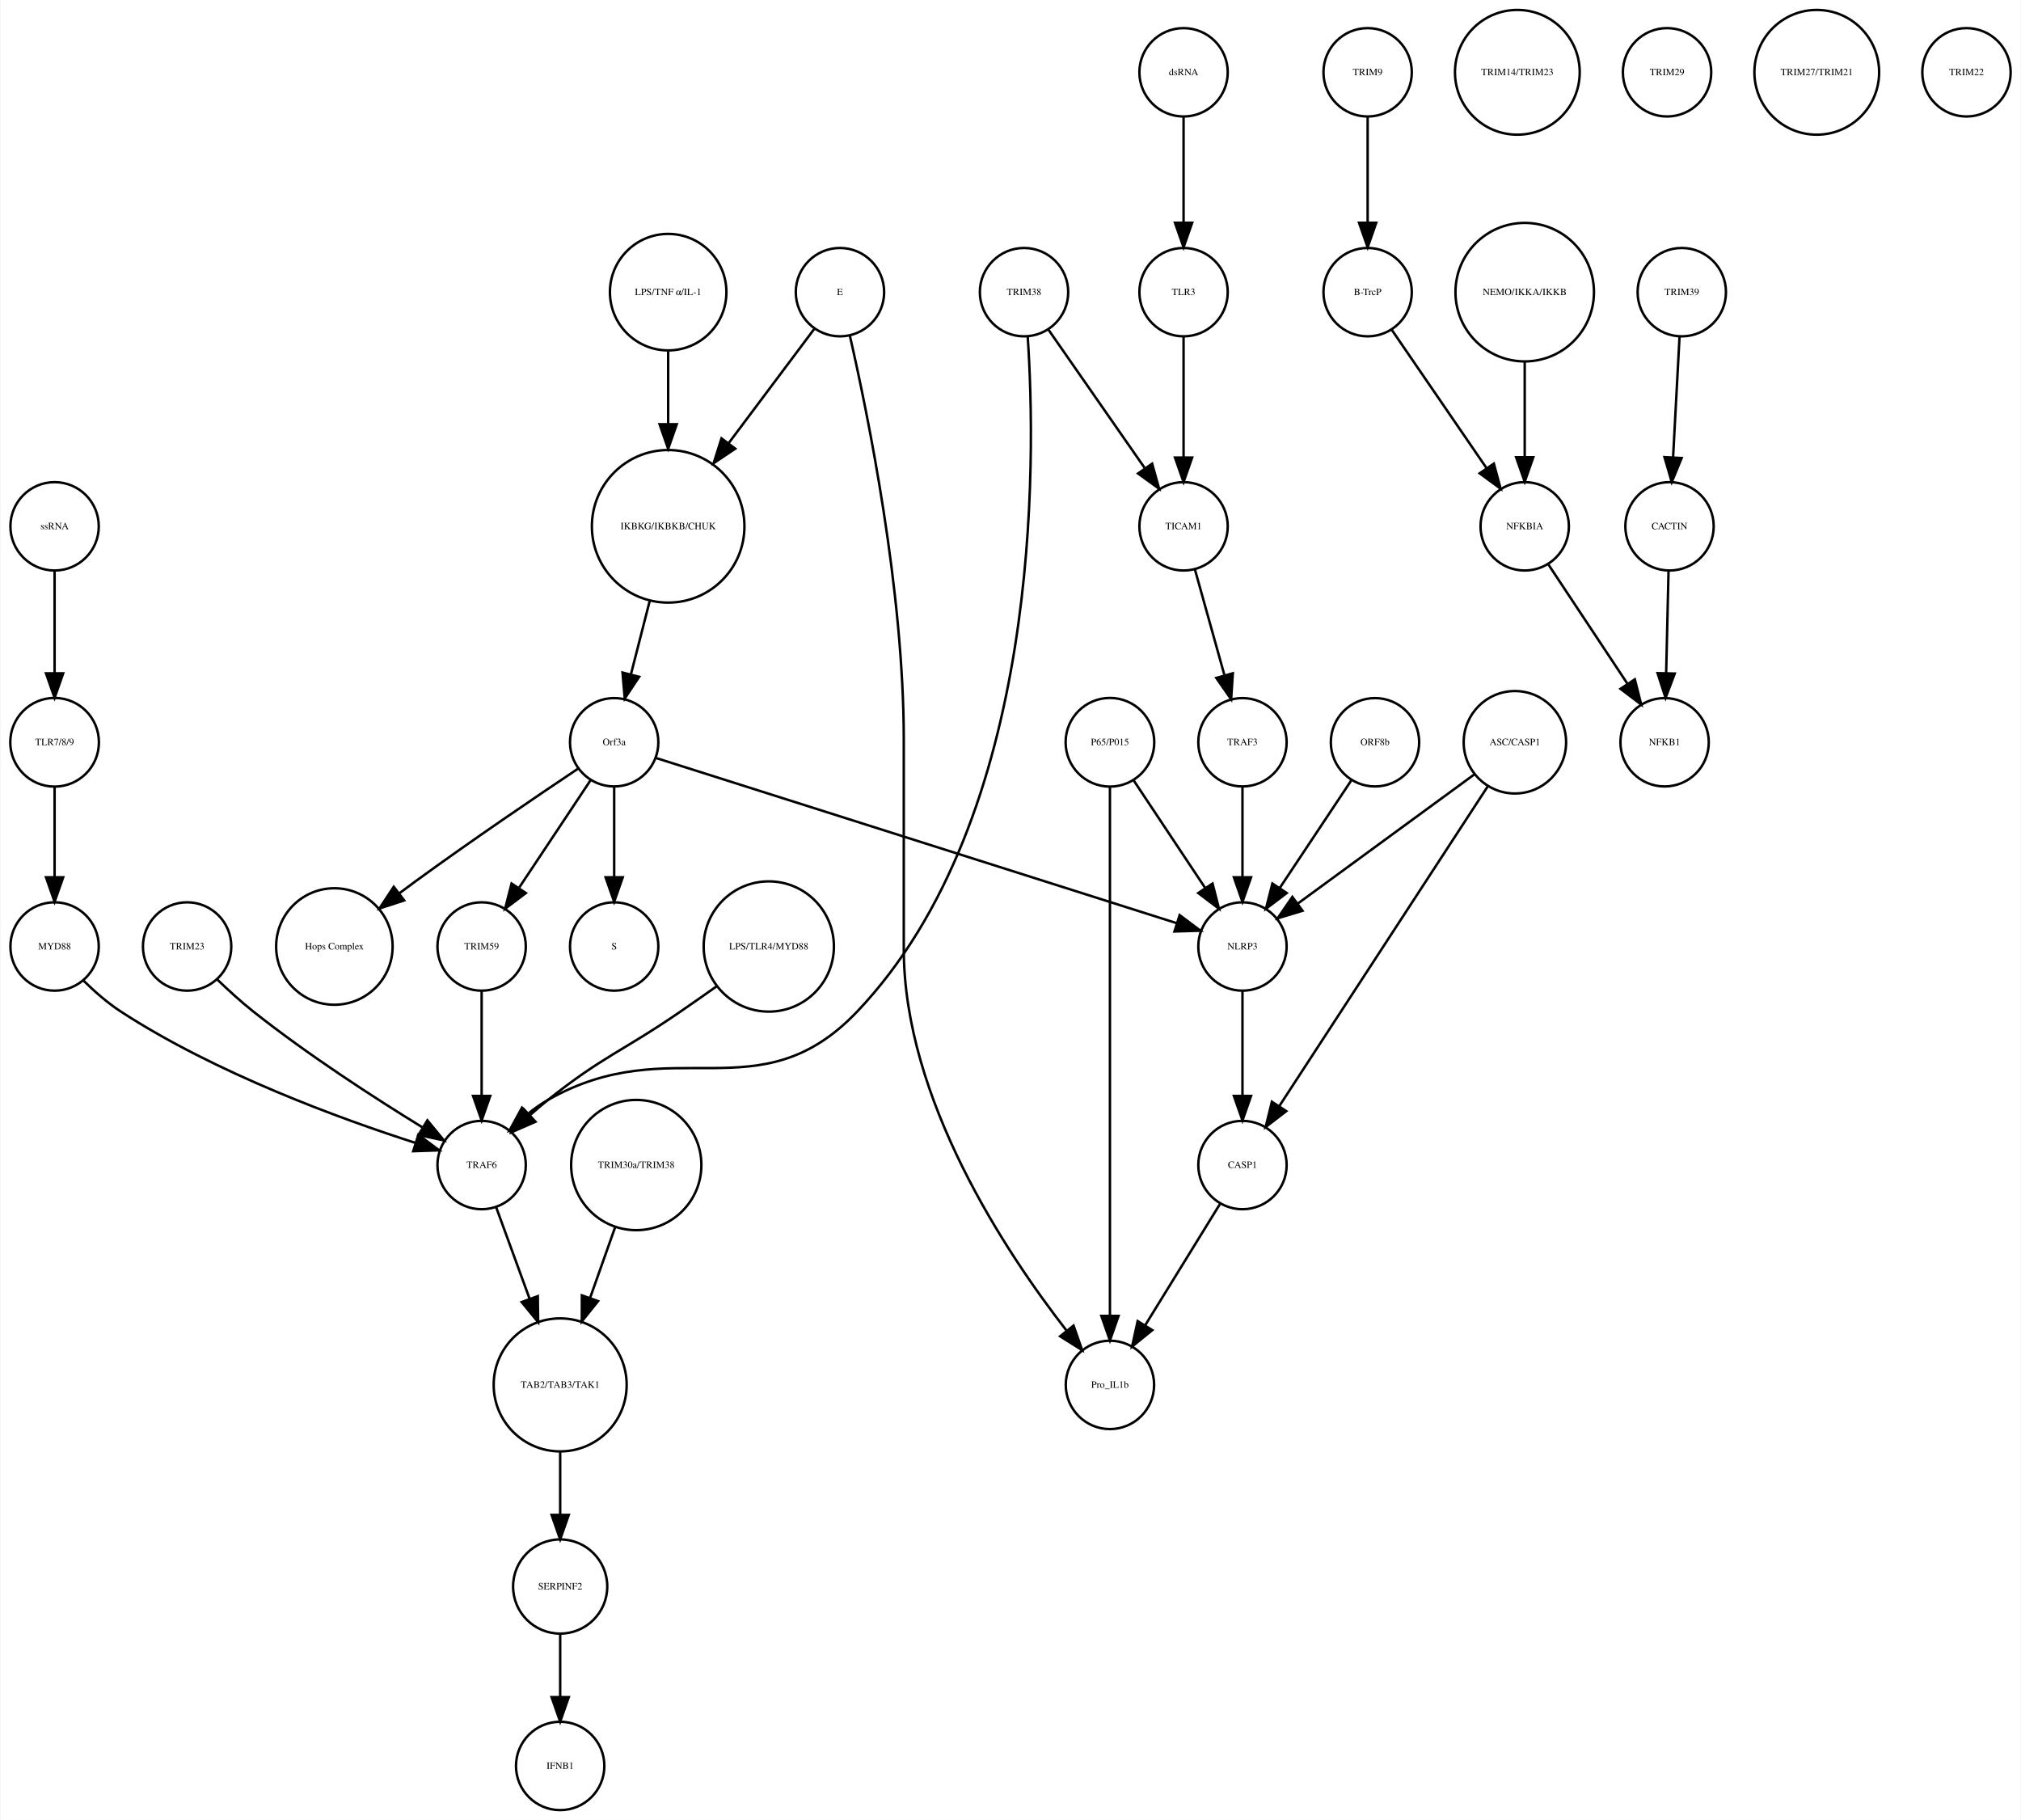
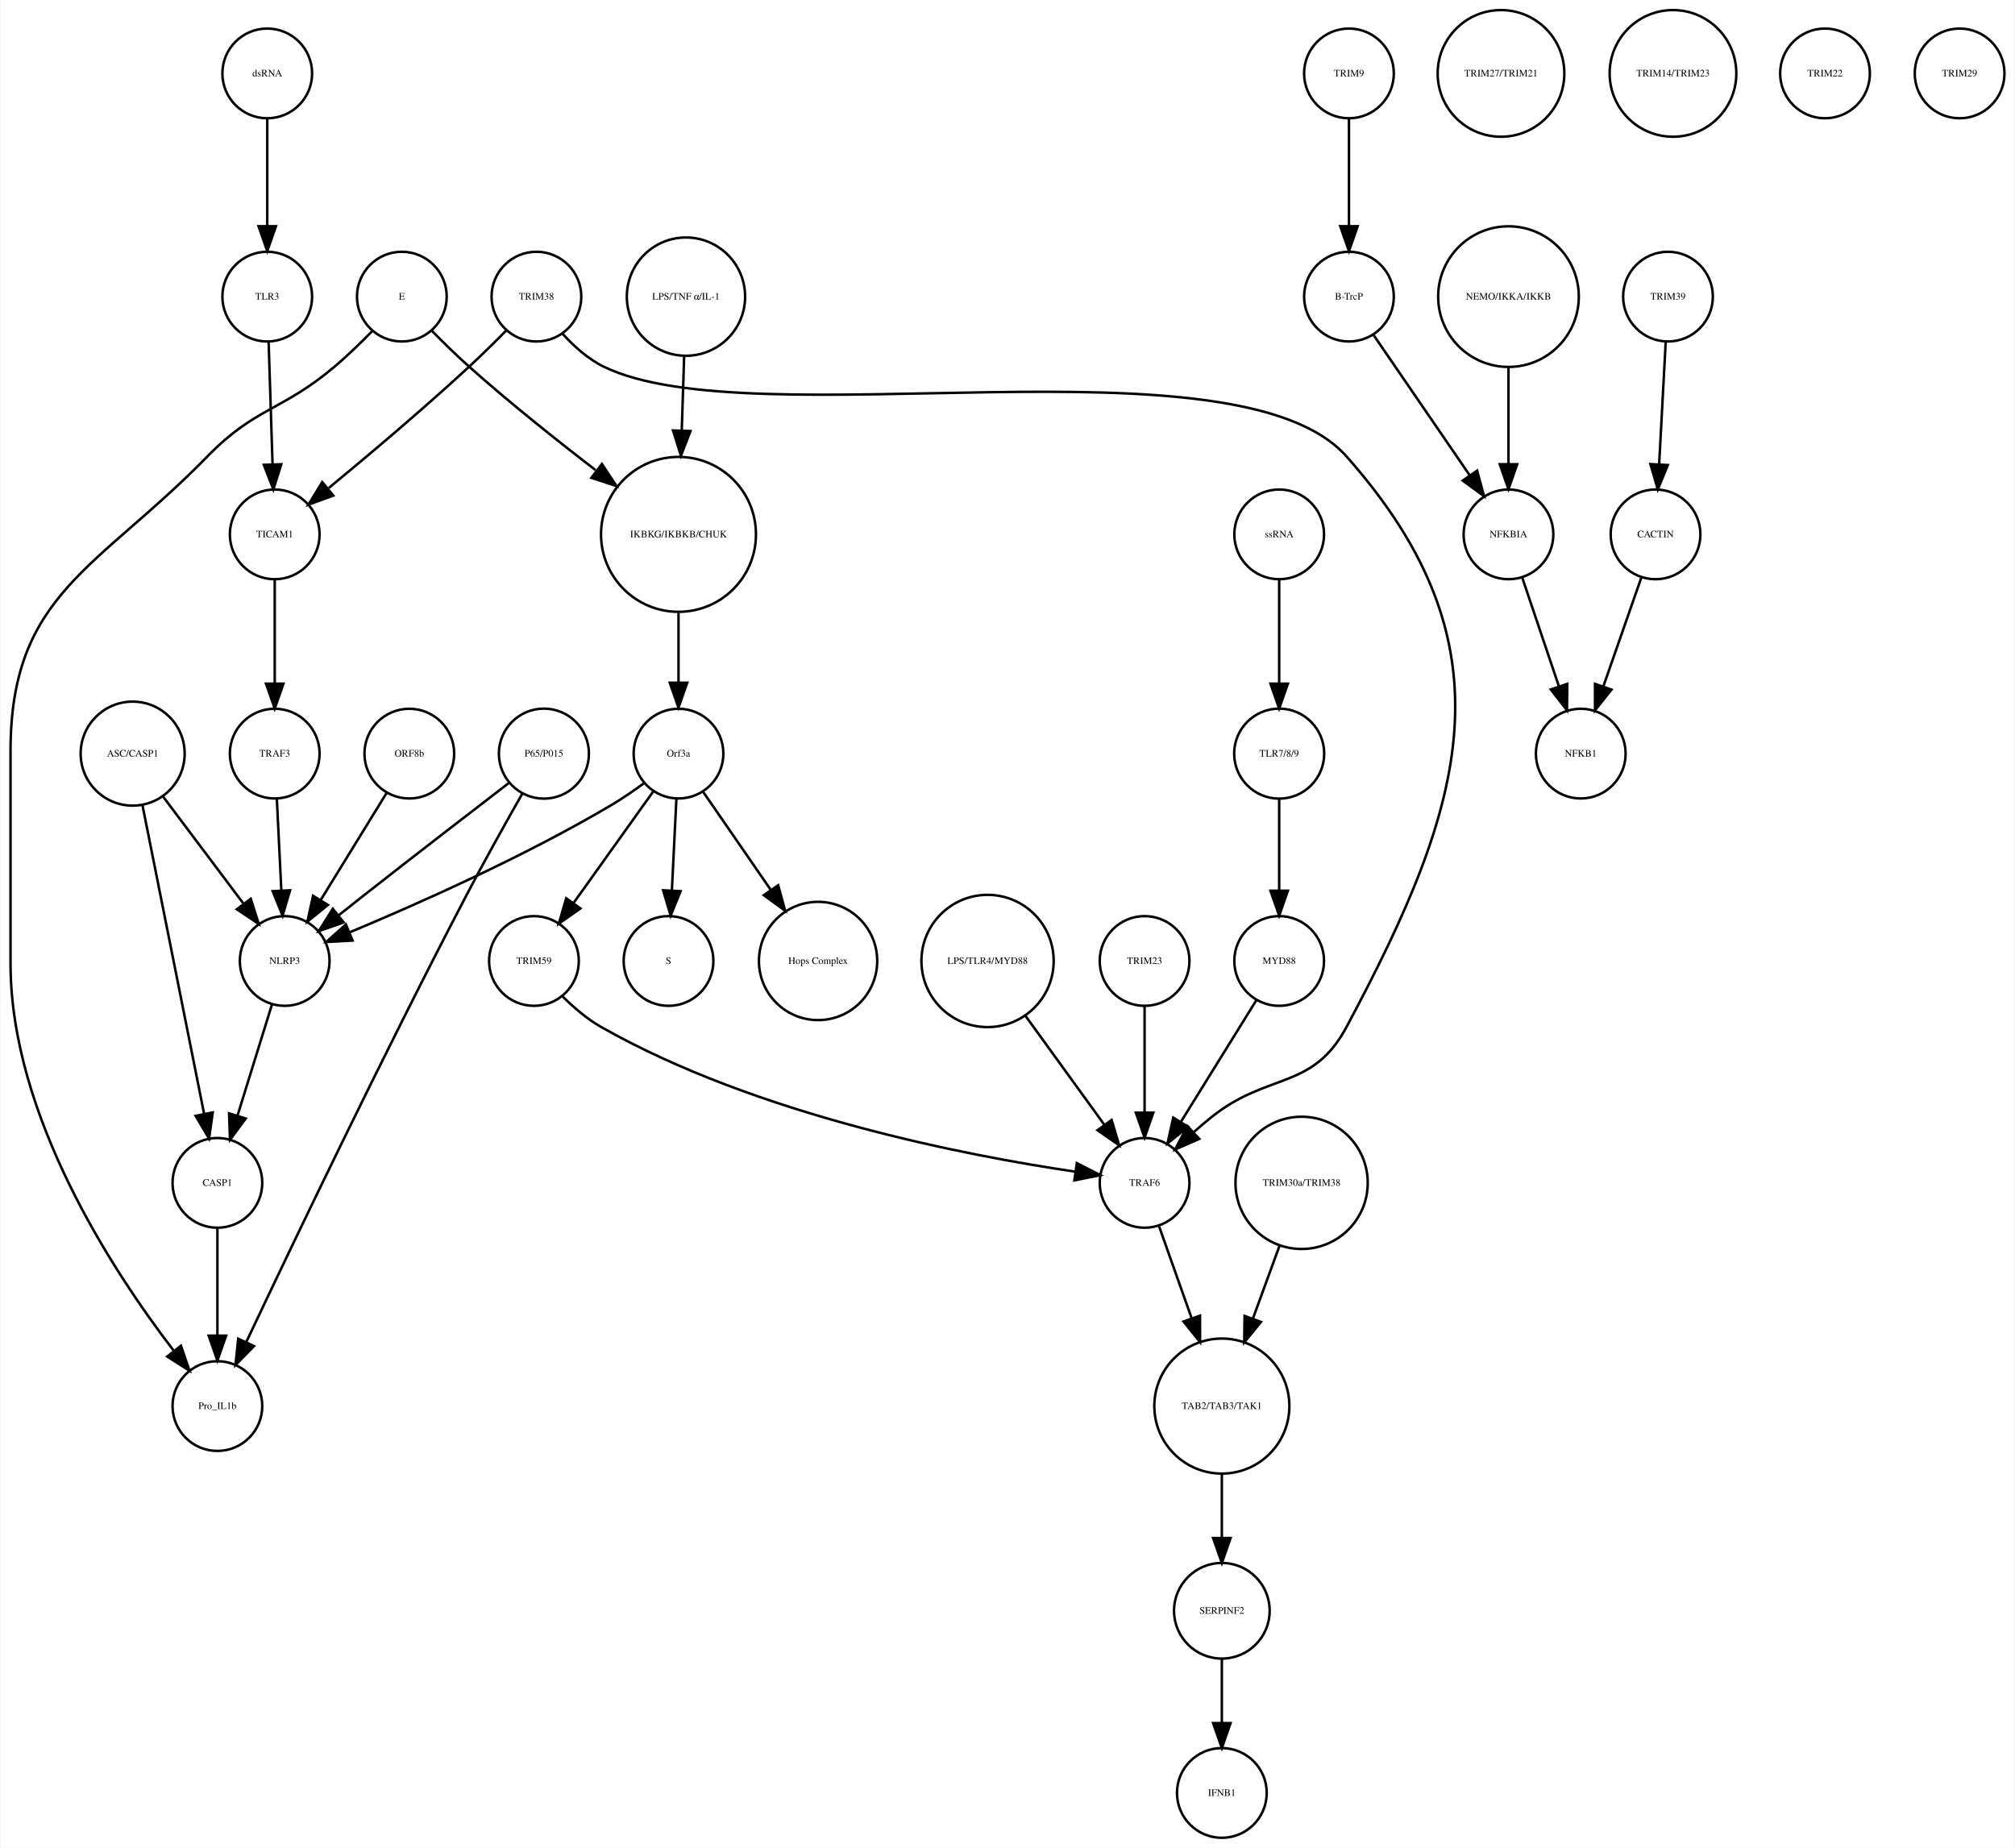
- <svg xmlns="http://www.w3.org/2000/svg" width="823pt" height="741pt" viewBox="0.00 0.00 823.03 741.41">
+ <svg xmlns="http://www.w3.org/2000/svg" width="808pt" height="741pt" viewBox="0.00 0.00 808.00 741.41">
  <g id="graph0" class="graph" transform="scale(1 1) rotate(0) translate(4 737.415)">
-     <polygon fill="white" stroke="none" points="-4,4 -4,-737.415 819.031,-737.415 819.031,4 -4,4" />
+     <polygon fill="white" stroke="none" points="-4,4 -4,-737.415 804,-737.415 804,4 -4,4" />
    <g id="node1" class="node">
-       <ellipse fill="none" stroke="black" cx="268.031" cy="-522.999" rx="31.08" ry="31.08" />
-       <text text-anchor="middle" x="268.031" y="-521.799" font-family="Times,serif" font-size="4.00">IKBKG/IKBKB/CHUK</text>
+       <ellipse fill="none" stroke="black" cx="268" cy="-522.999" rx="31.08" ry="31.08" />
+       <text text-anchor="middle" x="268" y="-521.799" font-family="Times,serif" font-size="4.00">IKBKG/IKBKB/CHUK</text>
    </g>
    <g id="node2" class="node">
-       <ellipse fill="none" stroke="black" cx="246.031" cy="-435.026" rx="18" ry="18" />
-       <text text-anchor="middle" x="246.031" y="-433.826" font-family="Times,serif" font-size="4.00">Orf3a</text>
+       <ellipse fill="none" stroke="black" cx="268" cy="-435.026" rx="18" ry="18" />
+       <text text-anchor="middle" x="268" y="-433.826" font-family="Times,serif" font-size="4.00">Orf3a</text>
    </g>
    <g id="edge1" class="edge">
-       <path fill="none" stroke="black" d="M260.46,-492.412C258.004,-482.813 255.294,-472.223 252.892,-462.838" />
-       <polygon fill="black" stroke="black" points="256.212,-461.691 250.342,-452.871 249.43,-463.426 256.212,-461.691" />
+       <path fill="none" stroke="black" d="M268,-491.446C268,-482.388 268,-472.523 268,-463.661" />
+       <polygon fill="black" stroke="black" points="271.5,-463.469 268,-453.469 264.5,-463.469 271.5,-463.469" />
    </g>
    <g id="node3" class="node">
-       <ellipse fill="none" stroke="black" cx="246.031" cy="-351.827" rx="18" ry="18" />
-       <text text-anchor="middle" x="246.031" y="-350.627" font-family="Times,serif" font-size="4.00">S</text>
+       <ellipse fill="none" stroke="black" cx="264" cy="-351.827" rx="18" ry="18" />
+       <text text-anchor="middle" x="264" y="-350.627" font-family="Times,serif" font-size="4.00">S</text>
    </g>
    <g id="edge2" class="edge">
-       <path fill="none" stroke="black" d="M246.031,-416.806C246.031,-406.148 246.031,-392.23 246.031,-380.097" />
-       <polygon fill="black" stroke="black" points="249.531,-380.022 246.031,-370.022 242.531,-380.022 249.531,-380.022" />
+       <path fill="none" stroke="black" d="M267.152,-416.806C266.627,-406.148 265.941,-392.23 265.343,-380.097" />
+       <polygon fill="black" stroke="black" points="268.835,-379.838 264.847,-370.022 261.843,-380.183 268.835,-379.838" />
    </g>
    <g id="node9" class="node">
-       <ellipse fill="none" stroke="black" cx="132.031" cy="-351.827" rx="23.73" ry="23.73" />
-       <text text-anchor="middle" x="132.031" y="-350.627" font-family="Times,serif" font-size="4.00">Hops Complex</text>
+       <ellipse fill="none" stroke="black" cx="324" cy="-351.827" rx="23.73" ry="23.73" />
+       <text text-anchor="middle" x="324" y="-350.627" font-family="Times,serif" font-size="4.00">Hops Complex</text>
    </g>
    <g id="edge3" class="edge">
-       <path fill="none" stroke="black" d="M231.226,-424.211C214.853,-413.272 187.779,-394.937 165.031,-378.343 162.932,-376.812 160.773,-375.209 158.613,-373.584" />
-       <polygon fill="black" stroke="black" points="160.468,-370.597 150.394,-367.316 156.223,-376.163 160.468,-370.597" />
+       <path fill="none" stroke="black" d="M277.754,-419.882C285.261,-408.999 295.865,-393.622 305.026,-380.339" />
+       <polygon fill="black" stroke="black" points="307.995,-382.199 310.791,-371.98 302.232,-378.225 307.995,-382.199" />
+     </g>
+     <g id="node19" class="node">
+       <ellipse fill="none" stroke="black" cx="110" cy="-351.827" rx="18" ry="18" />
+       <text text-anchor="middle" x="110" y="-350.627" font-family="Times,serif" font-size="4.00">NLRP3</text>
+     </g>
+     <g id="edge4" class="edge">
+       <path fill="none" stroke="black" d="M254.332,-423.286C250.163,-420.225 245.493,-417.003 241,-414.343 206.106,-393.688 163.146,-374.628 136.157,-363.361" />
+       <polygon fill="black" stroke="black" points="137.225,-360.015 126.646,-359.437 134.555,-366.486 137.225,-360.015" />
+     </g>
+     <g id="node25" class="node">
+       <ellipse fill="none" stroke="black" cx="210" cy="-351.827" rx="18" ry="18" />
+       <text text-anchor="middle" x="210" y="-350.627" font-family="Times,serif" font-size="4.00">TRIM59</text>
+     </g>
+     <g id="edge5" class="edge">
+       <path fill="none" stroke="black" d="M257.897,-419.882C249.081,-407.54 236.139,-389.421 225.929,-375.128" />
+       <polygon fill="black" stroke="black" points="228.648,-372.912 219.987,-366.809 222.951,-376.98 228.648,-372.912" />
+     </g>
+     <g id="node4" class="node">
+       <ellipse fill="none" stroke="black" cx="537" cy="-707.959" rx="18" ry="18" />
+       <text text-anchor="middle" x="537" y="-706.759" font-family="Times,serif" font-size="4.00">TRIM9</text>
+     </g>
+     <g id="node5" class="node">
+       <ellipse fill="none" stroke="black" cx="537" cy="-618.396" rx="18" ry="18" />
+       <text text-anchor="middle" x="537" y="-617.196" font-family="Times,serif" font-size="4.00">B-TrcP</text>
+     </g>
+     <g id="edge6" class="edge">
+       <path fill="none" stroke="black" d="M537,-689.659C537,-677.426 537,-660.775 537,-646.753" />
+       <polygon fill="black" stroke="black" points="540.5,-646.659 537,-636.659 533.5,-646.659 540.5,-646.659" />
+     </g>
+     <g id="node16" class="node">
+       <ellipse fill="none" stroke="black" cx="601" cy="-522.999" rx="18" ry="18" />
+       <text text-anchor="middle" x="601" y="-521.799" font-family="Times,serif" font-size="4.00">NFKBIA</text>
+     </g>
+     <g id="edge7" class="edge">
+       <path fill="none" stroke="black" d="M546.72,-603.211C556.964,-588.262 573.254,-564.489 585.319,-546.883" />
+       <polygon fill="black" stroke="black" points="588.423,-548.545 591.188,-538.317 582.648,-544.588 588.423,-548.545" />
+     </g>
+     <g id="node6" class="node">
+       <ellipse fill="none" stroke="black" cx="665" cy="-618.396" rx="18" ry="18" />
+       <text text-anchor="middle" x="665" y="-617.196" font-family="Times,serif" font-size="4.00">TRIM39</text>
+     </g>
+     <g id="node7" class="node">
+       <ellipse fill="none" stroke="black" cx="660" cy="-522.999" rx="18" ry="18" />
+       <text text-anchor="middle" x="660" y="-521.799" font-family="Times,serif" font-size="4.00">CACTIN</text>
+     </g>
+     <g id="edge8" class="edge">
+       <path fill="none" stroke="black" d="M664.083,-600.265C663.35,-586.573 662.308,-567.12 661.461,-551.288" />
+       <polygon fill="black" stroke="black" points="664.941,-550.819 660.911,-541.021 657.951,-551.193 664.941,-550.819" />
+     </g>
+     <g id="node8" class="node">
+       <ellipse fill="none" stroke="black" cx="630" cy="-435.026" rx="18" ry="18" />
+       <text text-anchor="middle" x="630" y="-433.826" font-family="Times,serif" font-size="4.00">NFKB1</text>
+     </g>
+     <g id="edge9" class="edge">
+       <path fill="none" stroke="black" d="M654.357,-505.828C650.069,-493.538 644.081,-476.378 639.115,-462.149" />
+       <polygon fill="black" stroke="black" points="642.319,-460.705 635.719,-452.417 635.71,-463.012 642.319,-460.705" />
+     </g>
+     <g id="node10" class="node">
+       <ellipse fill="none" stroke="black" cx="509" cy="-351.827" rx="18" ry="18" />
+       <text text-anchor="middle" x="509" y="-350.627" font-family="Times,serif" font-size="4.00">MYD88</text>
+     </g>
+     <g id="node18" class="node">
+       <ellipse fill="none" stroke="black" cx="455" cy="-262.794" rx="18" ry="18" />
+       <text text-anchor="middle" x="455" y="-261.594" font-family="Times,serif" font-size="4.00">TRAF6</text>
+     </g>
+     <g id="edge10" class="edge">
+       <path fill="none" stroke="black" d="M499.84,-336.063C491.539,-322.684 479.166,-302.743 469.519,-287.195" />
+       <polygon fill="black" stroke="black" points="472.452,-285.282 464.205,-278.63 466.503,-288.973 472.452,-285.282" />
+     </g>
+     <g id="node11" class="node">
+       <ellipse fill="none" stroke="black" cx="509" cy="-522.999" rx="18" ry="18" />
+       <text text-anchor="middle" x="509" y="-521.799" font-family="Times,serif" font-size="4.00">ssRNA</text>
    </g>
    <g id="node17" class="node">
-       <ellipse fill="none" stroke="black" cx="192.031" cy="-351.827" rx="18" ry="18" />
-       <text text-anchor="middle" x="192.031" y="-350.627" font-family="Times,serif" font-size="4.00">TRIM59</text>
-     </g>
-     <g id="edge4" class="edge">
-       <path fill="none" stroke="black" d="M236.377,-419.51C228.314,-407.385 216.672,-389.88 207.34,-375.847" />
-       <polygon fill="black" stroke="black" points="210.054,-373.607 201.602,-367.218 204.225,-377.483 210.054,-373.607" />
+       <ellipse fill="none" stroke="black" cx="509" cy="-435.026" rx="18.062" ry="18.062" />
+       <text text-anchor="middle" x="509" y="-433.826" font-family="Times,serif" font-size="4.00">TLR7/8/9</text>
+     </g>
+     <g id="edge11" class="edge">
+       <path fill="none" stroke="black" d="M509,-504.601C509,-492.754 509,-476.83 509,-463.309" />
+       <polygon fill="black" stroke="black" points="512.5,-463.105 509,-453.105 505.5,-463.105 512.5,-463.105" />
+     </g>
+     <g id="node12" class="node">
+       <ellipse fill="none" stroke="black" cx="486" cy="-173.231" rx="27.094" ry="27.094" />
+       <text text-anchor="middle" x="486" y="-172.031" font-family="Times,serif" font-size="4.00">TAB2/TAB3/TAK1</text>
+     </g>
+     <g id="node26" class="node">
+       <ellipse fill="none" stroke="black" cx="486" cy="-91.092" rx="19.184" ry="19.184" />
+       <text text-anchor="middle" x="486" y="-89.892" font-family="Times,serif" font-size="4.00">SERPINF2</text>
+     </g>
+     <g id="edge12" class="edge">
+       <path fill="none" stroke="black" d="M486,-145.99C486,-137.774 486,-128.673 486,-120.325" />
+       <polygon fill="black" stroke="black" points="489.5,-120.277 486,-110.277 482.5,-120.277 489.5,-120.277" />
+     </g>
+     <g id="node13" class="node">
+       <ellipse fill="none" stroke="black" cx="83" cy="-173.231" rx="18" ry="18" />
+       <text text-anchor="middle" x="83" y="-172.031" font-family="Times,serif" font-size="4.00">Pro_IL1b</text>
+     </g>
+     <g id="node14" class="node">
+       <ellipse fill="none" stroke="black" cx="598" cy="-707.959" rx="25.412" ry="25.412" />
+       <text text-anchor="middle" x="598" y="-706.759" font-family="Times,serif" font-size="4.00">TRIM27/TRIM21</text>
+     </g>
+     <g id="node15" class="node">
+       <ellipse fill="none" stroke="black" cx="106" cy="-435.026" rx="18" ry="18" />
+       <text text-anchor="middle" x="106" y="-433.826" font-family="Times,serif" font-size="4.00">TRAF3</text>
+     </g>
+     <g id="edge13" class="edge">
+       <path fill="none" stroke="black" d="M106.848,-416.806C107.373,-406.148 108.059,-392.23 108.657,-380.097" />
+       <polygon fill="black" stroke="black" points="112.157,-380.183 109.153,-370.022 105.165,-379.838 112.157,-380.183" />
+     </g>
+     <g id="edge14" class="edge">
+       <path fill="none" stroke="black" d="M606.455,-505.828C610.6,-493.538 616.389,-476.378 621.188,-462.149" />
+       <polygon fill="black" stroke="black" points="624.591,-463.011 624.471,-452.417 617.958,-460.774 624.591,-463.011" />
+     </g>
+     <g id="edge15" class="edge">
+       <path fill="none" stroke="black" d="M509,-416.806C509,-406.148 509,-392.23 509,-380.097" />
+       <polygon fill="black" stroke="black" points="512.5,-380.022 509,-370.022 505.5,-380.022 512.5,-380.022" />
+     </g>
+     <g id="edge16" class="edge">
+       <path fill="none" stroke="black" d="M460.831,-245.324C464.484,-235.004 469.331,-221.313 473.796,-208.703" />
+       <polygon fill="black" stroke="black" points="477.226,-209.501 477.264,-198.906 470.627,-207.165 477.226,-209.501" />
+     </g>
+     <g id="node39" class="node">
+       <ellipse fill="none" stroke="black" cx="83" cy="-262.794" rx="18" ry="18" />
+       <text text-anchor="middle" x="83" y="-261.594" font-family="Times,serif" font-size="4.00">CASP1</text>
+     </g>
+     <g id="edge17" class="edge">
+       <path fill="none" stroke="black" d="M104.922,-334.457C101.037,-321.936 95.604,-304.422 91.119,-289.964" />
+       <polygon fill="black" stroke="black" points="94.362,-288.605 88.056,-280.091 87.676,-290.679 94.362,-288.605" />
+     </g>
+     <g id="node20" class="node">
+       <ellipse fill="none" stroke="black" cx="667" cy="-707.959" rx="25.412" ry="25.412" />
+       <text text-anchor="middle" x="667" y="-706.759" font-family="Times,serif" font-size="4.00">TRIM14/TRIM23</text>
+     </g>
+     <g id="node21" class="node">
+       <ellipse fill="none" stroke="black" cx="103" cy="-618.396" rx="18" ry="18" />
+       <text text-anchor="middle" x="103" y="-617.196" font-family="Times,serif" font-size="4.00">TLR3</text>
+     </g>
+     <g id="node24" class="node">
+       <ellipse fill="none" stroke="black" cx="106" cy="-522.999" rx="18" ry="18" />
+       <text text-anchor="middle" x="106" y="-521.799" font-family="Times,serif" font-size="4.00">TICAM1</text>
+     </g>
+     <g id="edge18" class="edge">
+       <path fill="none" stroke="black" d="M103.55,-600.265C103.99,-586.573 104.615,-567.12 105.123,-551.288" />
+       <polygon fill="black" stroke="black" points="108.63,-551.128 105.453,-541.021 101.634,-550.903 108.63,-551.128" />
+     </g>
+     <g id="node22" class="node">
+       <ellipse fill="none" stroke="black" cx="103" cy="-707.959" rx="18" ry="18" />
+       <text text-anchor="middle" x="103" y="-706.759" font-family="Times,serif" font-size="4.00">dsRNA</text>
+     </g>
+     <g id="edge19" class="edge">
+       <path fill="none" stroke="black" d="M103,-689.659C103,-677.426 103,-660.775 103,-646.753" />
+       <polygon fill="black" stroke="black" points="106.5,-646.659 103,-636.659 99.5,-646.659 106.5,-646.659" />
+     </g>
+     <g id="node23" class="node">
+       <ellipse fill="none" stroke="black" cx="49" cy="-435.026" rx="20.867" ry="20.867" />
+       <text text-anchor="middle" x="49" y="-433.826" font-family="Times,serif" font-size="4.00">ASC/CASP1</text>
+     </g>
+     <g id="edge20" class="edge">
+       <path fill="none" stroke="black" d="M61.052,-417.984C70.28,-405.7 83.117,-388.611 93.33,-375.017" />
+       <polygon fill="black" stroke="black" points="96.39,-376.771 99.598,-366.673 90.793,-372.566 96.39,-376.771" />
+     </g>
+     <g id="edge21" class="edge">
+       <path fill="none" stroke="black" d="M52.9,-414.499C59.002,-383.948 70.817,-324.795 77.689,-290.384" />
+       <polygon fill="black" stroke="black" points="81.125,-291.05 79.652,-280.558 74.261,-289.679 81.125,-291.05" />
+     </g>
+     <g id="edge22" class="edge">
+       <path fill="none" stroke="black" d="M106,-504.601C106,-492.754 106,-476.83 106,-463.309" />
+       <polygon fill="black" stroke="black" points="109.5,-463.105 106,-453.105 102.5,-463.105 109.5,-463.105" />
+     </g>
+     <g id="edge23" class="edge">
+       <path fill="none" stroke="black" d="M221.345,-337.759C225.83,-333.267 231.278,-328.557 237,-325.31 299.589,-289.798 384.088,-273.623 427.193,-267.285" />
+       <polygon fill="black" stroke="black" points="427.805,-270.734 437.222,-265.88 426.833,-263.801 427.805,-270.734" />
+     </g>
+     <g id="node29" class="node">
+       <ellipse fill="none" stroke="black" cx="486" cy="-18" rx="18" ry="18" />
+       <text text-anchor="middle" x="486" y="-16.8" font-family="Times,serif" font-size="4.00">IFNB1</text>
+     </g>
+     <g id="edge24" class="edge">
+       <path fill="none" stroke="black" d="M486,-71.784C486,-64.031 486,-54.836 486,-46.309" />
+       <polygon fill="black" stroke="black" points="489.5,-46.025 486,-36.026 482.5,-46.026 489.5,-46.025" />
+     </g>
+     <g id="node27" class="node">
+       <ellipse fill="none" stroke="black" cx="271" cy="-618.396" rx="23.73" ry="23.73" />
+       <text text-anchor="middle" x="271" y="-617.196" font-family="Times,serif" font-size="4.00">LPS/TNF α/IL-1</text>
+     </g>
+     <g id="edge25" class="edge">
+       <path fill="none" stroke="black" d="M270.258,-594.309C269.973,-585.408 269.637,-574.955 269.313,-564.87" />
+       <polygon fill="black" stroke="black" points="272.801,-564.457 268.982,-554.574 265.805,-564.682 272.801,-564.457" />
+     </g>
+     <g id="node28" class="node">
+       <ellipse fill="none" stroke="black" cx="157" cy="-618.396" rx="18" ry="18" />
+       <text text-anchor="middle" x="157" y="-617.196" font-family="Times,serif" font-size="4.00">E</text>
+     </g>
+     <g id="edge26" class="edge">
+       <path fill="none" stroke="black" d="M169.065,-604.662C173.627,-600.014 178.941,-594.795 184,-590.288 200.151,-575.899 218.988,-560.886 234.726,-548.793" />
+       <polygon fill="black" stroke="black" points="237.283,-551.244 243.113,-542.398 233.039,-545.678 237.283,-551.244" />
+     </g>
+     <g id="edge27" class="edge">
+       <path fill="none" stroke="black" d="M145.064,-604.513C140.515,-599.849 135.177,-594.658 130,-590.288 108.798,-572.393 98.365,-574.158 79,-554.288 34.883,-509.021 0,-499.236 0,-436.026 0,-436.026 0,-436.026 0,-350.827 0,-289.825 41.066,-227.266 65.426,-195.522" />
+       <polygon fill="black" stroke="black" points="68.374,-197.436 71.806,-187.413 62.872,-193.108 68.374,-197.436" />
+     </g>
+     <g id="node30" class="node">
+       <ellipse fill="none" stroke="black" cx="392" cy="-351.827" rx="26.533" ry="26.533" />
+       <text text-anchor="middle" x="392" y="-350.627" font-family="Times,serif" font-size="4.00">LPS/TLR4/MYD88</text>
+     </g>
+     <g id="edge28" class="edge">
+       <path fill="none" stroke="black" d="M407.251,-329.759C416.81,-316.553 429.118,-299.549 438.844,-286.113" />
+       <polygon fill="black" stroke="black" points="441.779,-288.027 444.808,-277.874 436.109,-283.922 441.779,-288.027" />
+     </g>
+     <g id="node31" class="node">
+       <ellipse fill="none" stroke="black" cx="518" cy="-262.794" rx="26.533" ry="26.533" />
+       <text text-anchor="middle" x="518" y="-261.594" font-family="Times,serif" font-size="4.00">TRIM30a/TRIM38</text>
+     </g>
+     <g id="edge29" class="edge">
+       <path fill="none" stroke="black" d="M509.086,-237.403C505.785,-228.37 501.98,-217.957 498.423,-208.224" />
+       <polygon fill="black" stroke="black" points="501.697,-206.986 494.977,-198.795 495.122,-209.389 501.697,-206.986" />
+     </g>
+     <g id="node32" class="node">
+       <ellipse fill="none" stroke="black" cx="728" cy="-707.959" rx="18" ry="18" />
+       <text text-anchor="middle" x="728" y="-706.759" font-family="Times,serif" font-size="4.00">TRIM22</text>
    </g>
    <g id="node33" class="node">
-       <ellipse fill="none" stroke="black" cx="502.031" cy="-351.827" rx="18" ry="18" />
-       <text text-anchor="middle" x="502.031" y="-350.627" font-family="Times,serif" font-size="4.00">NLRP3</text>
-     </g>
-     <g id="edge5" class="edge">
-       <path fill="none" stroke="black" d="M263.226,-428.573C306.947,-414.705 422.62,-378.015 475.263,-361.317" />
-       <polygon fill="black" stroke="black" points="476.438,-364.617 484.912,-358.257 474.321,-357.944 476.438,-364.617" />
-     </g>
-     <g id="node4" class="node">
-       <ellipse fill="none" stroke="black" cx="553.031" cy="-707.959" rx="18" ry="18" />
-       <text text-anchor="middle" x="553.031" y="-706.759" font-family="Times,serif" font-size="4.00">TRIM9</text>
-     </g>
-     <g id="node5" class="node">
-       <ellipse fill="none" stroke="black" cx="553.031" cy="-618.396" rx="18" ry="18" />
-       <text text-anchor="middle" x="553.031" y="-617.196" font-family="Times,serif" font-size="4.00">B-TrcP</text>
-     </g>
-     <g id="edge6" class="edge">
-       <path fill="none" stroke="black" d="M553.031,-689.659C553.031,-677.426 553.031,-660.775 553.031,-646.753" />
-       <polygon fill="black" stroke="black" points="556.531,-646.659 553.031,-636.659 549.531,-646.659 556.531,-646.659" />
-     </g>
-     <g id="node15" class="node">
-       <ellipse fill="none" stroke="black" cx="617.031" cy="-522.999" rx="18" ry="18" />
-       <text text-anchor="middle" x="617.031" y="-521.799" font-family="Times,serif" font-size="4.00">NFKBIA</text>
-     </g>
-     <g id="edge7" class="edge">
-       <path fill="none" stroke="black" d="M562.751,-603.211C572.995,-588.262 589.285,-564.489 601.35,-546.883" />
-       <polygon fill="black" stroke="black" points="604.454,-548.545 607.22,-538.317 598.68,-544.588 604.454,-548.545" />
-     </g>
-     <g id="node6" class="node">
-       <ellipse fill="none" stroke="black" cx="681.031" cy="-618.396" rx="18" ry="18" />
-       <text text-anchor="middle" x="681.031" y="-617.196" font-family="Times,serif" font-size="4.00">TRIM39</text>
-     </g>
-     <g id="node7" class="node">
-       <ellipse fill="none" stroke="black" cx="676.031" cy="-522.999" rx="18" ry="18" />
-       <text text-anchor="middle" x="676.031" y="-521.799" font-family="Times,serif" font-size="4.00">CACTIN</text>
-     </g>
-     <g id="edge8" class="edge">
-       <path fill="none" stroke="black" d="M680.114,-600.265C679.381,-586.573 678.34,-567.12 677.492,-551.288" />
-       <polygon fill="black" stroke="black" points="680.972,-550.819 676.942,-541.021 673.982,-551.193 680.972,-550.819" />
-     </g>
-     <g id="node8" class="node">
-       <ellipse fill="none" stroke="black" cx="674.031" cy="-435.026" rx="18" ry="18" />
-       <text text-anchor="middle" x="674.031" y="-433.826" font-family="Times,serif" font-size="4.00">NFKB1</text>
-     </g>
-     <g id="edge9" class="edge">
-       <path fill="none" stroke="black" d="M675.626,-504.601C675.351,-492.754 674.98,-476.83 674.666,-463.309" />
-       <polygon fill="black" stroke="black" points="678.16,-463.021 674.429,-453.105 671.162,-463.184 678.16,-463.021" />
-     </g>
-     <g id="node10" class="node">
-       <ellipse fill="none" stroke="black" cx="18.031" cy="-522.999" rx="18" ry="18" />
-       <text text-anchor="middle" x="18.031" y="-521.799" font-family="Times,serif" font-size="4.00">ssRNA</text>
-     </g>
-     <g id="node21" class="node">
-       <ellipse fill="none" stroke="black" cx="18.031" cy="-435.026" rx="18.062" ry="18.062" />
-       <text text-anchor="middle" x="18.031" y="-433.826" font-family="Times,serif" font-size="4.00">TLR7/8/9</text>
-     </g>
-     <g id="edge10" class="edge">
-       <path fill="none" stroke="black" d="M18.031,-504.601C18.031,-492.754 18.031,-476.83 18.031,-463.309" />
-       <polygon fill="black" stroke="black" points="21.531,-463.105 18.031,-453.105 14.531,-463.105 21.531,-463.105" />
-     </g>
-     <g id="node11" class="node">
-       <ellipse fill="none" stroke="black" cx="614.031" cy="-707.959" rx="25.412" ry="25.412" />
-       <text text-anchor="middle" x="614.031" y="-706.759" font-family="Times,serif" font-size="4.00">TRIM14/TRIM23</text>
-     </g>
-     <g id="node12" class="node">
-       <ellipse fill="none" stroke="black" cx="613.031" cy="-435.026" rx="20.867" ry="20.867" />
-       <text text-anchor="middle" x="613.031" y="-433.826" font-family="Times,serif" font-size="4.00">ASC/CASP1</text>
-     </g>
-     <g id="node30" class="node">
-       <ellipse fill="none" stroke="black" cx="502.031" cy="-262.794" rx="18" ry="18" />
-       <text text-anchor="middle" x="502.031" y="-261.594" font-family="Times,serif" font-size="4.00">CASP1</text>
-     </g>
-     <g id="edge11" class="edge">
-       <path fill="none" stroke="black" d="M602.186,-417.394C582.255,-386.828 539.771,-321.672 517.069,-286.856" />
-       <polygon fill="black" stroke="black" points="519.881,-284.76 511.487,-278.295 514.017,-288.584 519.881,-284.76" />
-     </g>
-     <g id="edge12" class="edge">
-       <path fill="none" stroke="black" d="M596.653,-422.045C577.572,-408.087 545.938,-384.946 524.553,-369.303" />
-       <polygon fill="black" stroke="black" points="526.495,-366.387 516.358,-363.307 522.362,-372.036 526.495,-366.387" />
-     </g>
-     <g id="node13" class="node">
-       <ellipse fill="none" stroke="black" cx="268.031" cy="-618.396" rx="23.73" ry="23.73" />
-       <text text-anchor="middle" x="268.031" y="-617.196" font-family="Times,serif" font-size="4.00">LPS/TNF α/IL-1</text>
-     </g>
-     <g id="edge13" class="edge">
-       <path fill="none" stroke="black" d="M268.031,-594.309C268.031,-585.408 268.031,-574.955 268.031,-564.87" />
-       <polygon fill="black" stroke="black" points="271.531,-564.574 268.031,-554.574 264.531,-564.574 271.531,-564.574" />
-     </g>
-     <g id="node14" class="node">
-       <ellipse fill="none" stroke="black" cx="502.031" cy="-435.026" rx="18" ry="18" />
-       <text text-anchor="middle" x="502.031" y="-433.826" font-family="Times,serif" font-size="4.00">TRAF3</text>
-     </g>
-     <g id="edge14" class="edge">
-       <path fill="none" stroke="black" d="M502.031,-416.806C502.031,-406.148 502.031,-392.23 502.031,-380.097" />
-       <polygon fill="black" stroke="black" points="505.531,-380.022 502.031,-370.022 498.531,-380.022 505.531,-380.022" />
-     </g>
-     <g id="edge15" class="edge">
-       <path fill="none" stroke="black" d="M626.7,-507.415C635.516,-494.119 648.681,-474.262 658.89,-458.863" />
-       <polygon fill="black" stroke="black" points="661.896,-460.664 664.505,-450.395 656.062,-456.795 661.896,-460.664" />
-     </g>
-     <g id="node16" class="node">
-       <ellipse fill="none" stroke="black" cx="192.031" cy="-262.794" rx="18" ry="18" />
-       <text text-anchor="middle" x="192.031" y="-261.594" font-family="Times,serif" font-size="4.00">TRAF6</text>
-     </g>
-     <g id="node22" class="node">
-       <ellipse fill="none" stroke="black" cx="224.031" cy="-173.231" rx="27.094" ry="27.094" />
-       <text text-anchor="middle" x="224.031" y="-172.031" font-family="Times,serif" font-size="4.00">TAB2/TAB3/TAK1</text>
-     </g>
-     <g id="edge16" class="edge">
-       <path fill="none" stroke="black" d="M197.901,-245.733C201.725,-235.268 206.862,-221.213 211.568,-208.333" />
-       <polygon fill="black" stroke="black" points="214.91,-209.387 215.055,-198.793 208.335,-206.984 214.91,-209.387" />
-     </g>
-     <g id="edge17" class="edge">
-       <path fill="none" stroke="black" d="M192.031,-333.632C192.031,-321.473 192.031,-304.923 192.031,-290.986" />
-       <polygon fill="black" stroke="black" points="195.531,-290.953 192.031,-280.953 188.531,-290.953 195.531,-290.953" />
-     </g>
-     <g id="node18" class="node">
-       <ellipse fill="none" stroke="black" cx="309.031" cy="-351.827" rx="26.533" ry="26.533" />
-       <text text-anchor="middle" x="309.031" y="-350.627" font-family="Times,serif" font-size="4.00">LPS/TLR4/MYD88</text>
-     </g>
-     <g id="edge18" class="edge">
-       <path fill="none" stroke="black" d="M287.782,-335.614C282.951,-332.198 277.829,-328.609 273.031,-325.31 249.262,-308.969 241.594,-307.281 219.031,-289.31 216.666,-287.427 214.262,-285.378 211.913,-283.287" />
-       <polygon fill="black" stroke="black" points="213.981,-280.431 204.27,-276.195 209.22,-285.563 213.981,-280.431" />
-     </g>
-     <g id="node19" class="node">
-       <ellipse fill="none" stroke="black" cx="478.031" cy="-522.999" rx="18" ry="18" />
-       <text text-anchor="middle" x="478.031" y="-521.799" font-family="Times,serif" font-size="4.00">TICAM1</text>
-     </g>
-     <g id="edge19" class="edge">
-       <path fill="none" stroke="black" d="M482.659,-505.422C486.045,-493.291 490.711,-476.578 494.615,-462.593" />
-       <polygon fill="black" stroke="black" points="498.1,-463.125 497.418,-452.552 491.358,-461.242 498.1,-463.125" />
-     </g>
-     <g id="node20" class="node">
-       <ellipse fill="none" stroke="black" cx="338.031" cy="-618.396" rx="18" ry="18" />
-       <text text-anchor="middle" x="338.031" y="-617.196" font-family="Times,serif" font-size="4.00">E</text>
-     </g>
-     <g id="edge20" class="edge">
-       <path fill="none" stroke="black" d="M327.702,-603.615C318.505,-591.343 304.683,-572.901 292.657,-556.855" />
-       <polygon fill="black" stroke="black" points="295.364,-554.631 286.566,-548.729 289.763,-558.83 295.364,-554.631" />
-     </g>
-     <g id="node24" class="node">
-       <ellipse fill="none" stroke="black" cx="448.031" cy="-173.231" rx="18" ry="18" />
-       <text text-anchor="middle" x="448.031" y="-172.031" font-family="Times,serif" font-size="4.00">Pro_IL1b</text>
-     </g>
-     <g id="edge21" class="edge">
-       <path fill="none" stroke="black" d="M342.094,-600.508C349.406,-568.584 364.031,-497.101 364.031,-436.026 364.031,-436.026 364.031,-436.026 364.031,-350.827 364.031,-289.692 405.592,-227.187 430.246,-195.487" />
-       <polygon fill="black" stroke="black" points="433.205,-197.39 436.703,-187.39 427.732,-193.026 433.205,-197.39" />
+       <ellipse fill="none" stroke="black" cx="160" cy="-435.026" rx="18" ry="18" />
+       <text text-anchor="middle" x="160" y="-433.826" font-family="Times,serif" font-size="4.00">ORF8b</text>
+     </g>
+     <g id="edge30" class="edge">
+       <path fill="none" stroke="black" d="M150.829,-419.133C143.429,-407.115 132.884,-389.991 124.365,-376.156" />
+       <polygon fill="black" stroke="black" points="127.336,-374.306 119.113,-367.626 121.376,-377.976 127.336,-374.306" />
+     </g>
+     <g id="node34" class="node">
+       <ellipse fill="none" stroke="black" cx="455" cy="-351.827" rx="18" ry="18" />
+       <text text-anchor="middle" x="455" y="-350.627" font-family="Times,serif" font-size="4.00">TRIM23</text>
+     </g>
+     <g id="edge31" class="edge">
+       <path fill="none" stroke="black" d="M455,-333.632C455,-321.473 455,-304.923 455,-290.986" />
+       <polygon fill="black" stroke="black" points="458.5,-290.953 455,-280.953 451.5,-290.953 458.5,-290.953" />
+     </g>
+     <g id="node35" class="node">
+       <ellipse fill="none" stroke="black" cx="211" cy="-618.396" rx="18" ry="18" />
+       <text text-anchor="middle" x="211" y="-617.196" font-family="Times,serif" font-size="4.00">TRIM38</text>
+     </g>
+     <g id="edge33" class="edge">
+       <path fill="none" stroke="black" d="M221.428,-603.561C225.955,-598.553 231.672,-593.375 238,-590.288 297.952,-561.046 491.752,-604.203 536,-554.288 603.508,-478.134 584.02,-415.037 536,-325.31 522.39,-299.879 504.563,-307.281 482,-289.31 479.635,-287.427 477.231,-285.378 474.882,-283.287" />
+       <polygon fill="black" stroke="black" points="476.95,-280.431 467.239,-276.195 472.189,-285.563 476.95,-280.431" />
+     </g>
+     <g id="edge32" class="edge">
+       <path fill="none" stroke="black" d="M198.846,-604.761C194.273,-600.123 188.976,-594.886 184,-590.288 165.498,-573.193 143.571,-554.705 127.685,-541.608" />
+       <polygon fill="black" stroke="black" points="129.492,-538.564 119.54,-534.93 125.054,-543.977 129.492,-538.564" />
+     </g>
+     <g id="node36" class="node">
+       <ellipse fill="none" stroke="black" cx="601" cy="-618.396" rx="28.215" ry="28.215" />
+       <text text-anchor="middle" x="601" y="-617.196" font-family="Times,serif" font-size="4.00">NEMO/IKKA/IKKB</text>
+     </g>
+     <g id="edge34" class="edge">
+       <path fill="none" stroke="black" d="M601,-590.13C601,-577.887 601,-563.475 601,-551.235" />
+       <polygon fill="black" stroke="black" points="604.5,-551.147 601,-541.147 597.5,-551.147 604.5,-551.147" />
+     </g>
+     <g id="node37" class="node">
+       <ellipse fill="none" stroke="black" cx="214" cy="-435.026" rx="18.062" ry="18.062" />
+       <text text-anchor="middle" x="214" y="-433.826" font-family="Times,serif" font-size="4.00">P65/P015</text>
+     </g>
+     <g id="edge35" class="edge">
+       <path fill="none" stroke="black" d="M205.364,-419.017C199.022,-407.876 190.28,-392.266 183,-378.343 149.599,-314.464 112.947,-237.817 94.692,-199.152" />
+       <polygon fill="black" stroke="black" points="97.682,-197.286 90.254,-189.732 91.35,-200.27 97.682,-197.286" />
+     </g>
+     <g id="edge36" class="edge">
+       <path fill="none" stroke="black" d="M200.15,-423.412C185.618,-412.253 162.133,-394.154 142,-378.343 138.605,-375.677 135.019,-372.84 131.525,-370.062" />
+       <polygon fill="black" stroke="black" points="133.669,-367.296 123.668,-363.799 129.306,-372.769 133.669,-367.296" />
    </g>
    <g id="node38" class="node">
-       <ellipse fill="none" stroke="black" cx="18.031" cy="-351.827" rx="18" ry="18" />
-       <text text-anchor="middle" x="18.031" y="-350.627" font-family="Times,serif" font-size="4.00">MYD88</text>
-     </g>
-     <g id="edge22" class="edge">
-       <path fill="none" stroke="black" d="M18.031,-416.806C18.031,-406.148 18.031,-392.23 18.031,-380.097" />
-       <polygon fill="black" stroke="black" points="21.531,-380.022 18.031,-370.022 14.531,-380.022 21.531,-380.022" />
-     </g>
-     <g id="node36" class="node">
-       <ellipse fill="none" stroke="black" cx="224.031" cy="-91.092" rx="19.184" ry="19.184" />
-       <text text-anchor="middle" x="224.031" y="-89.892" font-family="Times,serif" font-size="4.00">SERPINF2</text>
-     </g>
-     <g id="edge23" class="edge">
-       <path fill="none" stroke="black" d="M224.031,-145.99C224.031,-137.774 224.031,-128.673 224.031,-120.325" />
-       <polygon fill="black" stroke="black" points="227.531,-120.277 224.031,-110.277 220.531,-120.277 227.531,-120.277" />
-     </g>
-     <g id="node23" class="node">
-       <ellipse fill="none" stroke="black" cx="478.031" cy="-707.959" rx="18" ry="18" />
-       <text text-anchor="middle" x="478.031" y="-706.759" font-family="Times,serif" font-size="4.00">dsRNA</text>
-     </g>
-     <g id="node34" class="node">
-       <ellipse fill="none" stroke="black" cx="478.031" cy="-618.396" rx="18" ry="18" />
-       <text text-anchor="middle" x="478.031" y="-617.196" font-family="Times,serif" font-size="4.00">TLR3</text>
-     </g>
-     <g id="edge24" class="edge">
-       <path fill="none" stroke="black" d="M478.031,-689.659C478.031,-677.426 478.031,-660.775 478.031,-646.753" />
-       <polygon fill="black" stroke="black" points="481.531,-646.659 478.031,-636.659 474.531,-646.659 481.531,-646.659" />
-     </g>
-     <g id="node25" class="node">
-       <ellipse fill="none" stroke="black" cx="675.031" cy="-707.959" rx="18" ry="18" />
-       <text text-anchor="middle" x="675.031" y="-706.759" font-family="Times,serif" font-size="4.00">TRIM29</text>
-     </g>
-     <g id="node26" class="node">
-       <ellipse fill="none" stroke="black" cx="224.031" cy="-18" rx="18" ry="18" />
-       <text text-anchor="middle" x="224.031" y="-16.8" font-family="Times,serif" font-size="4.00">IFNB1</text>
-     </g>
-     <g id="node27" class="node">
-       <ellipse fill="none" stroke="black" cx="736.031" cy="-707.959" rx="25.412" ry="25.412" />
-       <text text-anchor="middle" x="736.031" y="-706.759" font-family="Times,serif" font-size="4.00">TRIM27/TRIM21</text>
-     </g>
-     <g id="node28" class="node">
-       <ellipse fill="none" stroke="black" cx="797.031" cy="-707.959" rx="18" ry="18" />
-       <text text-anchor="middle" x="797.031" y="-706.759" font-family="Times,serif" font-size="4.00">TRIM22</text>
-     </g>
-     <g id="node29" class="node">
-       <ellipse fill="none" stroke="black" cx="617.031" cy="-618.396" rx="28.215" ry="28.215" />
-       <text text-anchor="middle" x="617.031" y="-617.196" font-family="Times,serif" font-size="4.00">NEMO/IKKA/IKKB</text>
-     </g>
-     <g id="edge25" class="edge">
-       <path fill="none" stroke="black" d="M617.031,-590.13C617.031,-577.887 617.031,-563.475 617.031,-551.235" />
-       <polygon fill="black" stroke="black" points="620.531,-551.147 617.031,-541.147 613.531,-551.147 620.531,-551.147" />
-     </g>
-     <g id="edge26" class="edge">
-       <path fill="none" stroke="black" d="M492.871,-246.94C484.52,-233.398 472.047,-213.174 462.375,-197.49" />
-       <polygon fill="black" stroke="black" points="465.284,-195.54 457.056,-188.865 459.326,-199.214 465.284,-195.54" />
-     </g>
-     <g id="node31" class="node">
-       <ellipse fill="none" stroke="black" cx="413.031" cy="-618.396" rx="18" ry="18" />
-       <text text-anchor="middle" x="413.031" y="-617.196" font-family="Times,serif" font-size="4.00">TRIM38</text>
-     </g>
-     <g id="edge27" class="edge">
-       <path fill="none" stroke="black" d="M414.534,-600.165C417.877,-550.323 420.405,-404.516 345.031,-325.31 304.882,-283.12 269.639,-318.134 219.031,-289.31 216.352,-287.784 213.731,-285.938 211.241,-283.945" />
-       <polygon fill="black" stroke="black" points="213.151,-280.953 203.382,-276.851 208.46,-286.15 213.151,-280.953" />
-     </g>
-     <g id="edge28" class="edge">
-       <path fill="none" stroke="black" d="M422.903,-603.211C433.307,-588.262 449.852,-564.489 462.105,-546.883" />
-       <polygon fill="black" stroke="black" points="465.227,-548.524 468.066,-538.317 459.481,-544.526 465.227,-548.524" />
-     </g>
-     <g id="node32" class="node">
-       <ellipse fill="none" stroke="black" cx="448.031" cy="-435.026" rx="18.062" ry="18.062" />
-       <text text-anchor="middle" x="448.031" y="-433.826" font-family="Times,serif" font-size="4.00">P65/P015</text>
-     </g>
-     <g id="edge29" class="edge">
-       <path fill="none" stroke="black" d="M448.031,-416.98C448.031,-372.941 448.031,-255.078 448.031,-201.461" />
-       <polygon fill="black" stroke="black" points="451.531,-201.339 448.031,-191.339 444.531,-201.339 451.531,-201.339" />
-     </g>
-     <g id="edge30" class="edge">
-       <path fill="none" stroke="black" d="M457.685,-419.51C465.748,-407.385 477.39,-389.88 486.722,-375.847" />
-       <polygon fill="black" stroke="black" points="489.837,-377.483 492.461,-367.218 484.009,-373.607 489.837,-377.483" />
-     </g>
-     <g id="edge31" class="edge">
-       <path fill="none" stroke="black" d="M502.031,-333.632C502.031,-321.473 502.031,-304.923 502.031,-290.986" />
-       <polygon fill="black" stroke="black" points="505.531,-290.953 502.031,-280.953 498.531,-290.953 505.531,-290.953" />
-     </g>
-     <g id="edge32" class="edge">
-       <path fill="none" stroke="black" d="M478.031,-600.265C478.031,-586.573 478.031,-567.12 478.031,-551.288" />
-       <polygon fill="black" stroke="black" points="481.531,-551.02 478.031,-541.021 474.531,-551.021 481.531,-551.02" />
-     </g>
-     <g id="node35" class="node">
-       <ellipse fill="none" stroke="black" cx="72.031" cy="-351.827" rx="18" ry="18" />
-       <text text-anchor="middle" x="72.031" y="-350.627" font-family="Times,serif" font-size="4.00">TRIM23</text>
-     </g>
-     <g id="edge33" class="edge">
-       <path fill="none" stroke="black" d="M84.262,-338.415C88.754,-334.09 93.979,-329.319 99.031,-325.31 121.316,-307.627 148.661,-289.975 167.914,-278.145" />
-       <polygon fill="black" stroke="black" points="169.93,-281.015 176.658,-272.831 166.294,-275.034 169.93,-281.015" />
-     </g>
-     <g id="edge34" class="edge">
-       <path fill="none" stroke="black" d="M224.031,-71.784C224.031,-64.031 224.031,-54.836 224.031,-46.309" />
-       <polygon fill="black" stroke="black" points="227.531,-46.025 224.031,-36.026 220.531,-46.026 227.531,-46.025" />
-     </g>
-     <g id="node37" class="node">
-       <ellipse fill="none" stroke="black" cx="556.031" cy="-435.026" rx="18" ry="18" />
-       <text text-anchor="middle" x="556.031" y="-433.826" font-family="Times,serif" font-size="4.00">ORF8b</text>
-     </g>
-     <g id="edge35" class="edge">
-       <path fill="none" stroke="black" d="M546.377,-419.51C538.314,-407.385 526.672,-389.88 517.34,-375.847" />
-       <polygon fill="black" stroke="black" points="520.054,-373.607 511.602,-367.218 514.225,-377.483 520.054,-373.607" />
-     </g>
-     <g id="edge36" class="edge">
-       <path fill="none" stroke="black" d="M29.868,-337.867C34.322,-333.49 39.625,-328.827 45.031,-325.31 83.784,-300.1 134.582,-281.59 165.186,-271.775" />
-       <polygon fill="black" stroke="black" points="166.247,-275.111 174.744,-268.783 164.155,-268.431 166.247,-275.111" />
-     </g>
-     <g id="node39" class="node">
-       <ellipse fill="none" stroke="black" cx="255.031" cy="-262.794" rx="26.533" ry="26.533" />
-       <text text-anchor="middle" x="255.031" y="-261.594" font-family="Times,serif" font-size="4.00">TRIM30a/TRIM38</text>
+       <ellipse fill="none" stroke="black" cx="782" cy="-707.959" rx="18" ry="18" />
+       <text text-anchor="middle" x="782" y="-706.759" font-family="Times,serif" font-size="4.00">TRIM29</text>
    </g>
    <g id="edge37" class="edge">
-       <path fill="none" stroke="black" d="M246.396,-237.403C243.258,-228.539 239.65,-218.347 236.26,-208.772" />
-       <polygon fill="black" stroke="black" points="239.472,-207.358 232.836,-199.099 232.874,-209.694 239.472,-207.358" />
+       <path fill="none" stroke="black" d="M83,-244.494C83,-232.261 83,-215.61 83,-201.588" />
+       <polygon fill="black" stroke="black" points="86.5,-201.494 83,-191.494 79.5,-201.494 86.5,-201.494" />
    </g>
  </g>
</svg>
